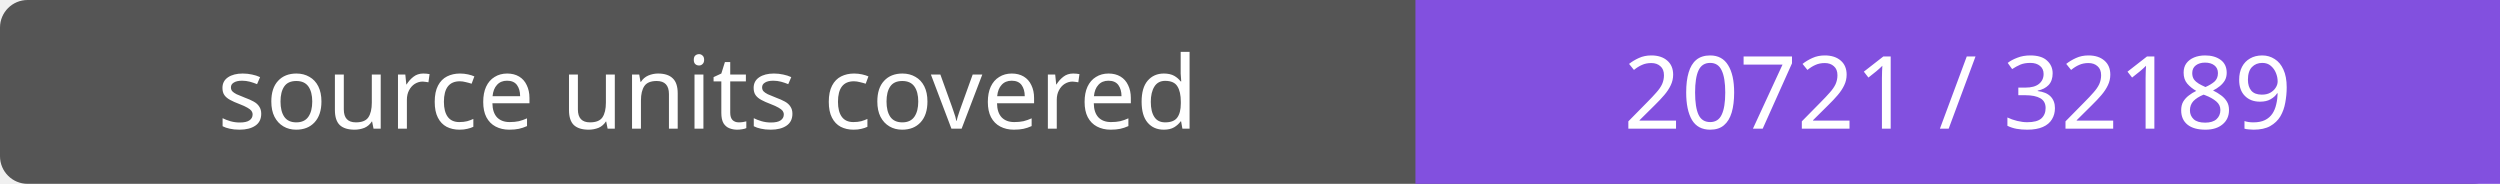
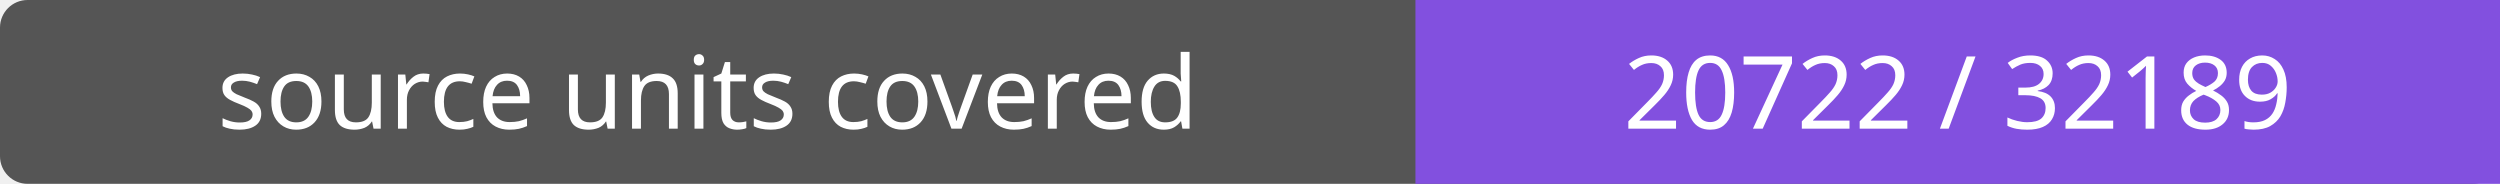
- <svg xmlns="http://www.w3.org/2000/svg" width="272" height="20" role="img" aria-label="source units covered: 20721 / 32189">
+ <svg xmlns="http://www.w3.org/2000/svg" width="272" height="20" role="img" aria-label="source units covered: 20722 / 32189">
  <rect width="272" height="20" rx="3" fill="#555" />
  <path fill="#8250df" d="M154 0h118v20H154z" />
  <g fill="#fff" text-anchor="middle" font-family="Verdana,sans-serif" font-size="11">
    <text x="77.0" y="14">source units covered</text>
-     <text x="213.0" y="14">20721 / 32189</text>
+     <text x="213.0" y="14">20722 / 32189</text>
  </g>
</svg>
